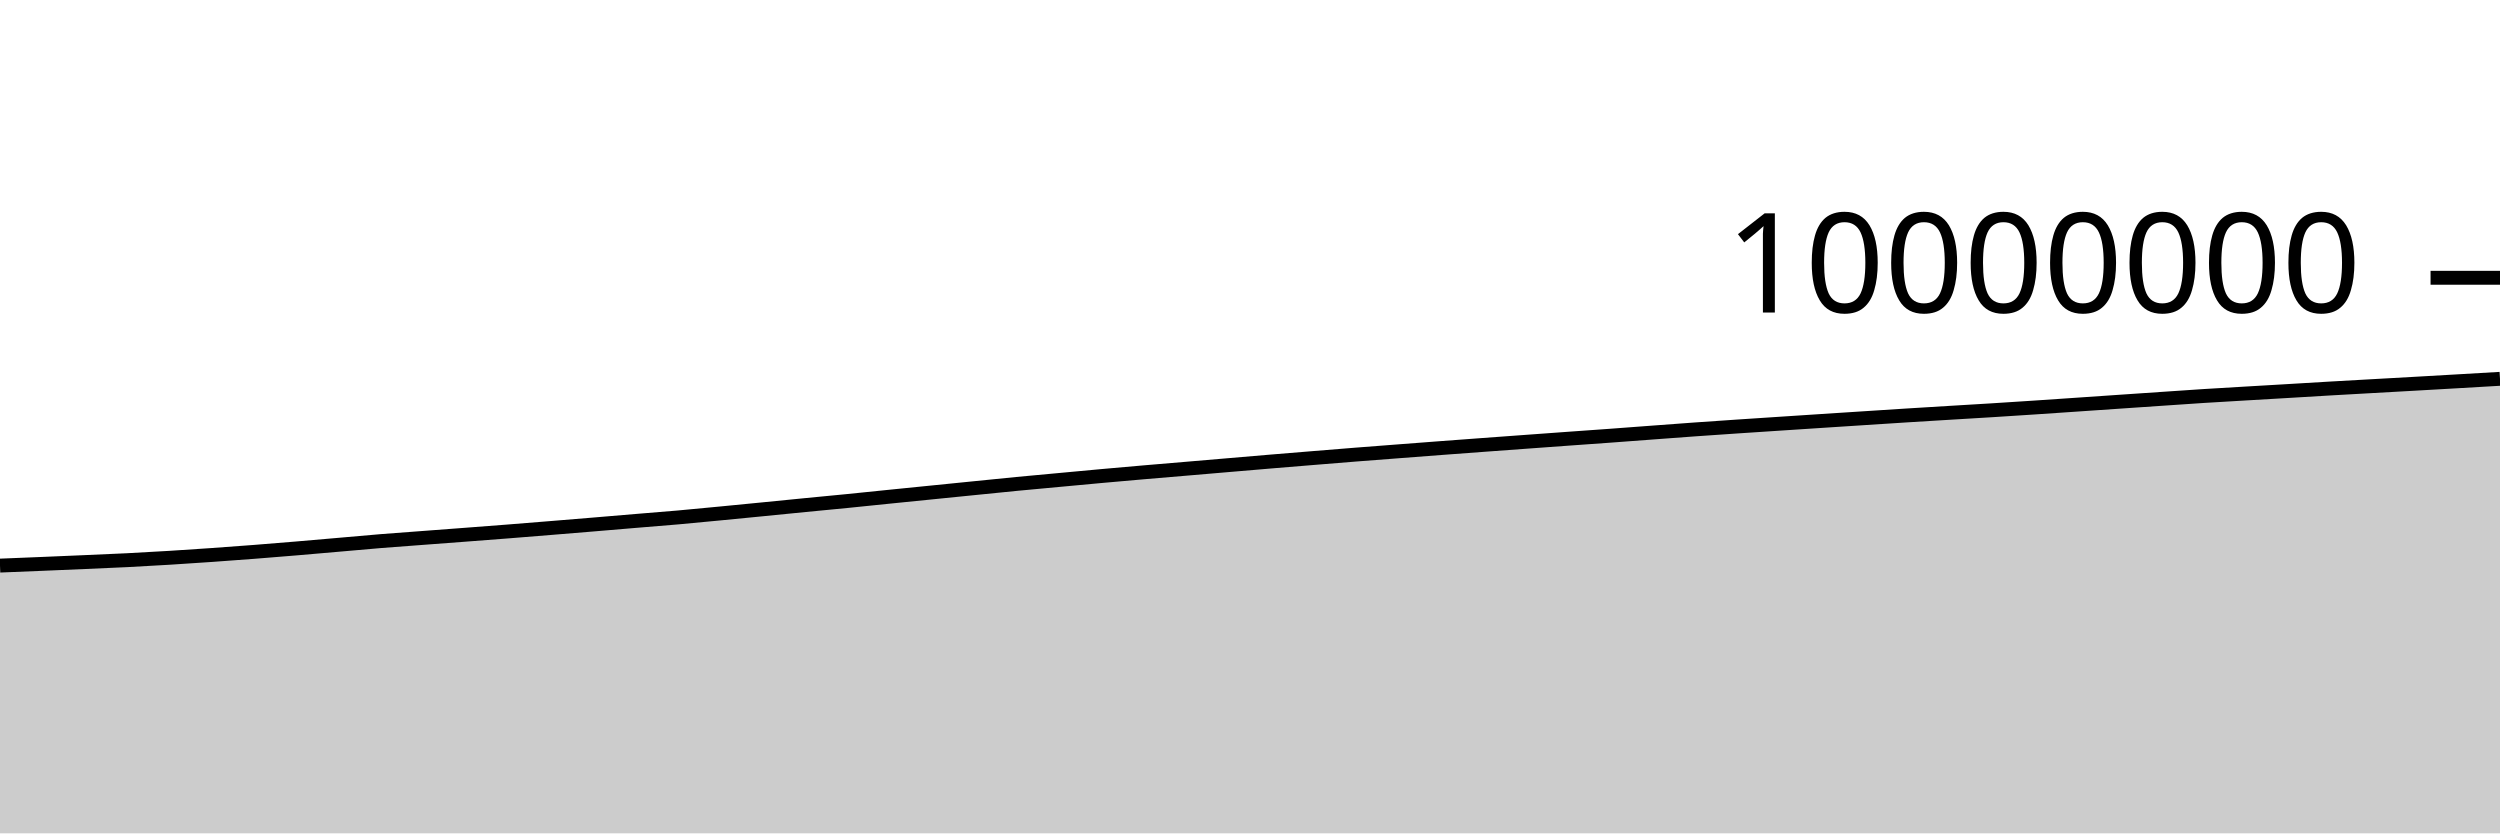
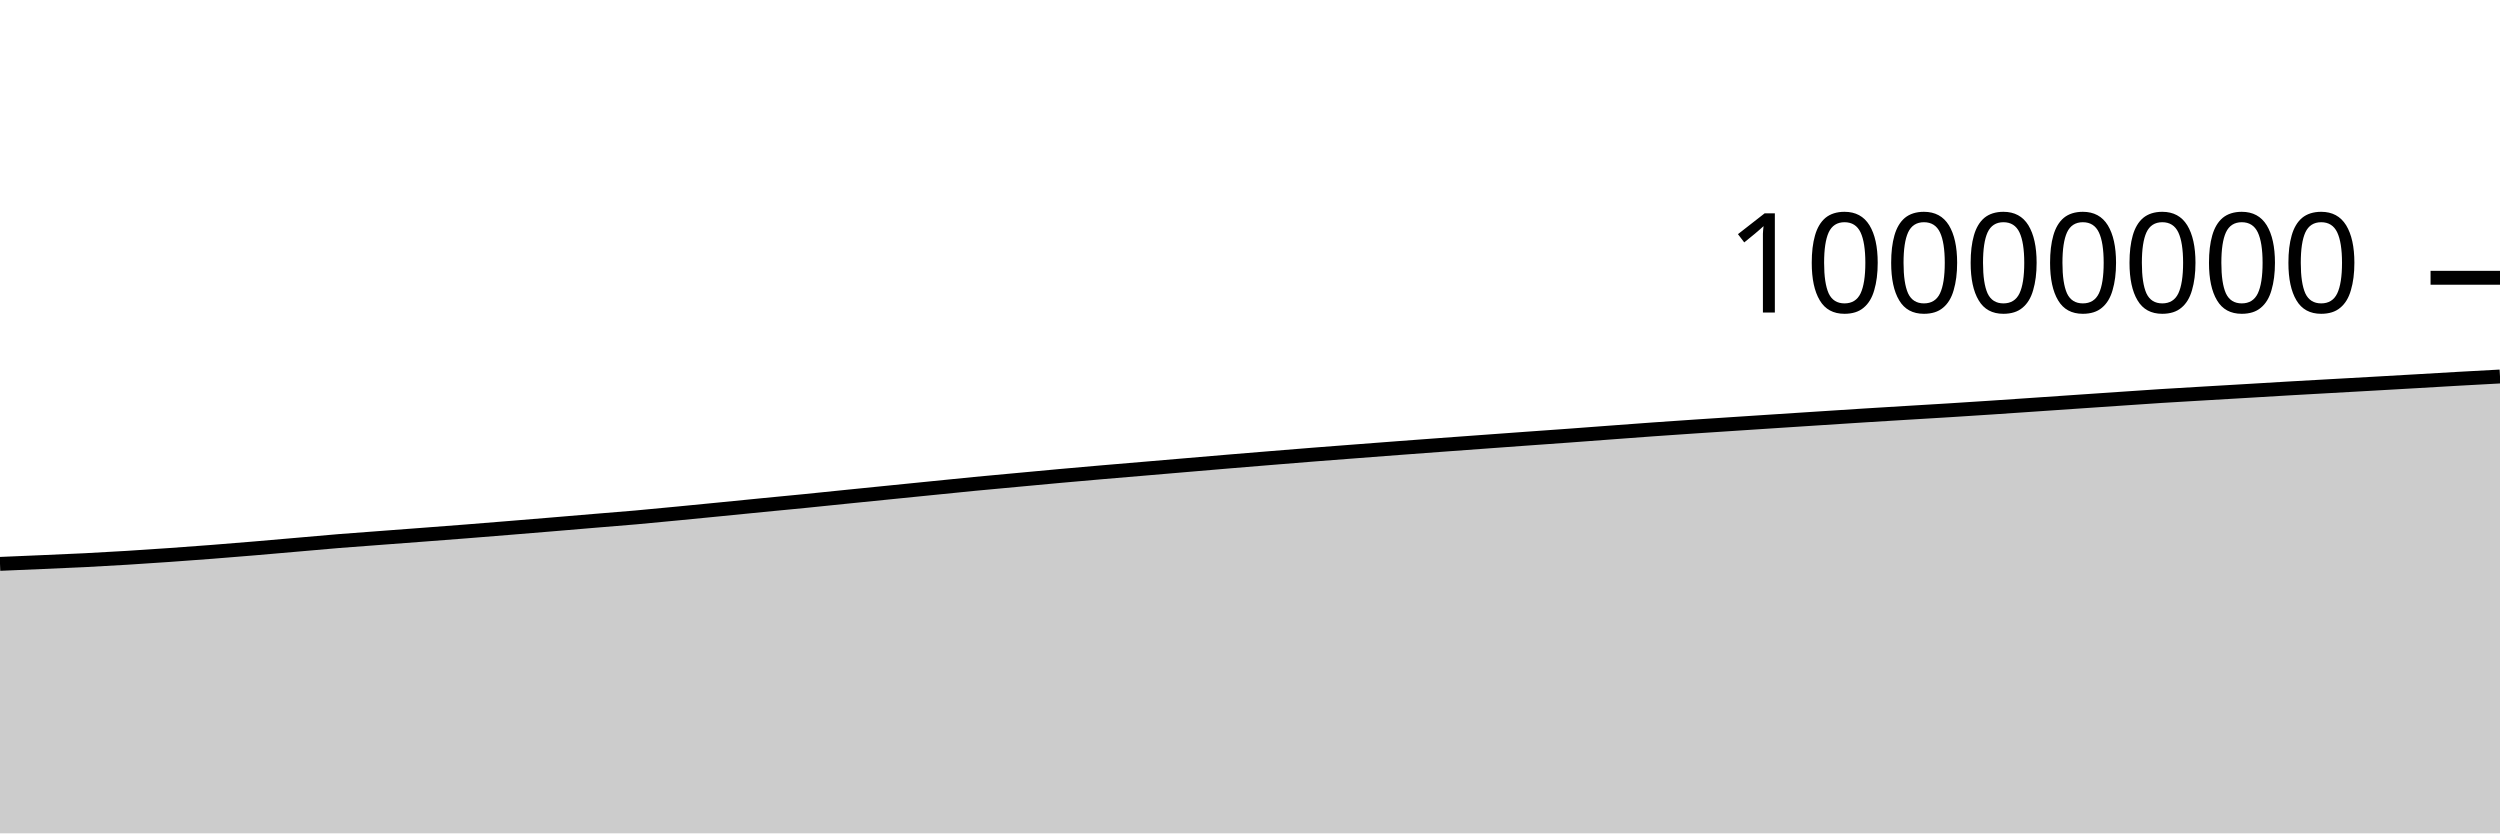
<svg xmlns="http://www.w3.org/2000/svg" viewBox="0 0 180 60">
  <g transform="translate(0,20)">
-     <path class="area" fill="rgba(0, 0, 0, 0.2)" d="M0,20.723C1.017,20.682,2.034,20.641,3.051,20.599C4.068,20.556,5.085,20.513,6.102,20.469C7.119,20.425,8.136,20.384,9.153,20.333C10.169,20.282,11.186,20.224,12.203,20.161C13.22,20.099,14.237,20.031,15.254,19.959C16.271,19.888,17.288,19.813,18.305,19.734C19.322,19.655,20.339,19.571,21.356,19.486C22.373,19.401,23.39,19.311,24.407,19.222C25.424,19.134,26.441,19.039,27.458,18.956C28.475,18.873,29.492,18.803,30.508,18.726C31.525,18.649,32.542,18.574,33.559,18.496C34.576,18.419,35.593,18.342,36.61,18.262C37.627,18.182,38.644,18.099,39.661,18.016C40.678,17.934,41.695,17.85,42.712,17.765C43.729,17.681,44.746,17.593,45.763,17.508C46.78,17.423,47.797,17.346,48.814,17.256C49.831,17.166,50.847,17.066,51.864,16.968C52.881,16.871,53.898,16.77,54.915,16.67C55.932,16.57,56.949,16.467,57.966,16.367C58.983,16.267,60,16.173,61.017,16.072C62.034,15.97,63.051,15.863,64.068,15.76C65.085,15.657,66.102,15.555,67.119,15.453C68.136,15.351,69.153,15.248,70.169,15.146C71.186,15.044,72.203,14.938,73.22,14.84C74.237,14.742,75.254,14.651,76.271,14.557C77.288,14.463,78.305,14.366,79.322,14.274C80.339,14.182,81.356,14.093,82.373,14.005C83.39,13.917,84.407,13.833,85.424,13.747C86.441,13.661,87.458,13.574,88.475,13.487C89.492,13.401,90.508,13.313,91.525,13.228C92.542,13.143,93.559,13.06,94.576,12.977C95.593,12.894,96.61,12.81,97.627,12.73C98.644,12.649,99.661,12.573,100.678,12.495C101.695,12.417,102.712,12.338,103.729,12.262C104.746,12.185,105.763,12.11,106.78,12.035C107.797,11.96,108.814,11.887,109.831,11.812C110.847,11.738,111.864,11.663,112.881,11.59C113.898,11.516,114.915,11.446,115.932,11.372C116.949,11.298,117.966,11.22,118.983,11.144C120,11.068,121.017,10.99,122.034,10.918C123.051,10.845,124.068,10.777,125.085,10.708C126.102,10.64,127.119,10.574,128.136,10.507C129.153,10.44,130.169,10.373,131.186,10.307C132.203,10.241,133.22,10.175,134.237,10.109C135.254,10.044,136.271,9.976,137.288,9.912C138.305,9.848,139.322,9.787,140.339,9.725C141.356,9.663,142.373,9.604,143.39,9.541C144.407,9.477,145.424,9.411,146.441,9.344C147.458,9.276,148.475,9.206,149.492,9.137C150.508,9.067,151.525,8.998,152.542,8.928C153.559,8.859,154.576,8.789,155.593,8.72C156.61,8.651,157.627,8.579,158.644,8.514C159.661,8.449,160.678,8.392,161.695,8.332C162.712,8.271,163.729,8.213,164.746,8.153C165.763,8.093,166.78,8.03,167.797,7.971C168.814,7.912,169.831,7.856,170.847,7.799C171.864,7.741,172.881,7.685,173.898,7.628C174.915,7.57,175.932,7.512,176.949,7.453C177.966,7.394,178.983,7.335,180,7.275L180,40C178.983,40,177.966,40,176.949,40C175.932,40,174.915,40,173.898,40C172.881,40,171.864,40,170.847,40C169.831,40,168.814,40,167.797,40C166.78,40,165.763,40,164.746,40C163.729,40,162.712,40,161.695,40C160.678,40,159.661,40,158.644,40C157.627,40,156.61,40,155.593,40C154.576,40,153.559,40,152.542,40C151.525,40,150.508,40,149.492,40C148.475,40,147.458,40,146.441,40C145.424,40,144.407,40,143.39,40C142.373,40,141.356,40,140.339,40C139.322,40,138.305,40,137.288,40C136.271,40,135.254,40,134.237,40C133.22,40,132.203,40,131.186,40C130.169,40,129.153,40,128.136,40C127.119,40,126.102,40,125.085,40C124.068,40,123.051,40,122.034,40C121.017,40,120,40,118.983,40C117.966,40,116.949,40,115.932,40C114.915,40,113.898,40,112.881,40C111.864,40,110.847,40,109.831,40C108.814,40,107.797,40,106.78,40C105.763,40,104.746,40,103.729,40C102.712,40,101.695,40,100.678,40C99.661,40,98.644,40,97.627,40C96.61,40,95.593,40,94.576,40C93.559,40,92.542,40,91.525,40C90.508,40,89.492,40,88.475,40C87.458,40,86.441,40,85.424,40C84.407,40,83.39,40,82.373,40C81.356,40,80.339,40,79.322,40C78.305,40,77.288,40,76.271,40C75.254,40,74.237,40,73.22,40C72.203,40,71.186,40,70.169,40C69.153,40,68.136,40,67.119,40C66.102,40,65.085,40,64.068,40C63.051,40,62.034,40,61.017,40C60,40,58.983,40,57.966,40C56.949,40,55.932,40,54.915,40C53.898,40,52.881,40,51.864,40C50.847,40,49.831,40,48.814,40C47.797,40,46.78,40,45.763,40C44.746,40,43.729,40,42.712,40C41.695,40,40.678,40,39.661,40C38.644,40,37.627,40,36.61,40C35.593,40,34.576,40,33.559,40C32.542,40,31.525,40,30.508,40C29.492,40,28.475,40,27.458,40C26.441,40,25.424,40,24.407,40C23.39,40,22.373,40,21.356,40C20.339,40,19.322,40,18.305,40C17.288,40,16.271,40,15.254,40C14.237,40,13.22,40,12.203,40C11.186,40,10.169,40,9.153,40C8.136,40,7.119,40,6.102,40C5.085,40,4.068,40,3.051,40C2.034,40,1.017,40,0,40Z" />
-     <path class="line" stroke="black" fill="none" d="M0,20.723C1.017,20.682,2.034,20.641,3.051,20.599C4.068,20.556,5.085,20.513,6.102,20.469C7.119,20.425,8.136,20.384,9.153,20.333C10.169,20.282,11.186,20.224,12.203,20.161C13.22,20.099,14.237,20.031,15.254,19.959C16.271,19.888,17.288,19.813,18.305,19.734C19.322,19.655,20.339,19.571,21.356,19.486C22.373,19.401,23.39,19.311,24.407,19.222C25.424,19.134,26.441,19.039,27.458,18.956C28.475,18.873,29.492,18.803,30.508,18.726C31.525,18.649,32.542,18.574,33.559,18.496C34.576,18.419,35.593,18.342,36.61,18.262C37.627,18.182,38.644,18.099,39.661,18.016C40.678,17.934,41.695,17.85,42.712,17.765C43.729,17.681,44.746,17.593,45.763,17.508C46.78,17.423,47.797,17.346,48.814,17.256C49.831,17.166,50.847,17.066,51.864,16.968C52.881,16.871,53.898,16.77,54.915,16.67C55.932,16.57,56.949,16.467,57.966,16.367C58.983,16.267,60,16.173,61.017,16.072C62.034,15.97,63.051,15.863,64.068,15.76C65.085,15.657,66.102,15.555,67.119,15.453C68.136,15.351,69.153,15.248,70.169,15.146C71.186,15.044,72.203,14.938,73.22,14.84C74.237,14.742,75.254,14.651,76.271,14.557C77.288,14.463,78.305,14.366,79.322,14.274C80.339,14.182,81.356,14.093,82.373,14.005C83.39,13.917,84.407,13.833,85.424,13.747C86.441,13.661,87.458,13.574,88.475,13.487C89.492,13.401,90.508,13.313,91.525,13.228C92.542,13.143,93.559,13.06,94.576,12.977C95.593,12.894,96.61,12.81,97.627,12.73C98.644,12.649,99.661,12.573,100.678,12.495C101.695,12.417,102.712,12.338,103.729,12.262C104.746,12.185,105.763,12.11,106.78,12.035C107.797,11.96,108.814,11.887,109.831,11.812C110.847,11.738,111.864,11.663,112.881,11.59C113.898,11.516,114.915,11.446,115.932,11.372C116.949,11.298,117.966,11.22,118.983,11.144C120,11.068,121.017,10.99,122.034,10.918C123.051,10.845,124.068,10.777,125.085,10.708C126.102,10.64,127.119,10.574,128.136,10.507C129.153,10.44,130.169,10.373,131.186,10.307C132.203,10.241,133.22,10.175,134.237,10.109C135.254,10.044,136.271,9.976,137.288,9.912C138.305,9.848,139.322,9.787,140.339,9.725C141.356,9.663,142.373,9.604,143.39,9.541C144.407,9.477,145.424,9.411,146.441,9.344C147.458,9.276,148.475,9.206,149.492,9.137C150.508,9.067,151.525,8.998,152.542,8.928C153.559,8.859,154.576,8.789,155.593,8.72C156.61,8.651,157.627,8.579,158.644,8.514C159.661,8.449,160.678,8.392,161.695,8.332C162.712,8.271,163.729,8.213,164.746,8.153C165.763,8.093,166.78,8.03,167.797,7.971C168.814,7.912,169.831,7.856,170.847,7.799C171.864,7.741,172.881,7.685,173.898,7.628C174.915,7.57,175.932,7.512,176.949,7.453C177.966,7.394,178.983,7.335,180,7.275" />
+     <path class="area" fill="rgba(0, 0, 0, 0.2)" d="M0,20.599C1.017,20.556,2.034,20.513,3.051,20.469C4.068,20.425,5.085,20.384,6.102,20.333C7.119,20.282,8.136,20.224,9.153,20.161C10.169,20.099,11.186,20.031,12.203,19.959C13.22,19.888,14.237,19.813,15.254,19.734C16.271,19.655,17.288,19.571,18.305,19.486C19.322,19.401,20.339,19.311,21.356,19.222C22.373,19.134,23.39,19.039,24.407,18.956C25.424,18.873,26.441,18.803,27.458,18.726C28.475,18.649,29.492,18.574,30.508,18.496C31.525,18.419,32.542,18.342,33.559,18.262C34.576,18.182,35.593,18.099,36.61,18.016C37.627,17.934,38.644,17.85,39.661,17.765C40.678,17.681,41.695,17.593,42.712,17.508C43.729,17.423,44.746,17.346,45.763,17.256C46.78,17.166,47.797,17.066,48.814,16.968C49.831,16.871,50.847,16.77,51.864,16.67C52.881,16.57,53.898,16.467,54.915,16.367C55.932,16.267,56.949,16.173,57.966,16.072C58.983,15.97,60,15.863,61.017,15.76C62.034,15.657,63.051,15.555,64.068,15.453C65.085,15.351,66.102,15.248,67.119,15.146C68.136,15.044,69.153,14.938,70.169,14.84C71.186,14.742,72.203,14.651,73.22,14.557C74.237,14.463,75.254,14.366,76.271,14.274C77.288,14.182,78.305,14.093,79.322,14.005C80.339,13.917,81.356,13.833,82.373,13.747C83.39,13.661,84.407,13.574,85.424,13.487C86.441,13.401,87.458,13.313,88.475,13.228C89.492,13.143,90.508,13.06,91.525,12.977C92.542,12.894,93.559,12.81,94.576,12.73C95.593,12.649,96.61,12.573,97.627,12.495C98.644,12.417,99.661,12.338,100.678,12.262C101.695,12.185,102.712,12.11,103.729,12.035C104.746,11.96,105.763,11.887,106.78,11.812C107.797,11.738,108.814,11.663,109.831,11.59C110.847,11.516,111.864,11.446,112.881,11.372C113.898,11.298,114.915,11.22,115.932,11.144C116.949,11.068,117.966,10.99,118.983,10.918C120,10.845,121.017,10.777,122.034,10.708C123.051,10.64,124.068,10.574,125.085,10.507C126.102,10.44,127.119,10.373,128.136,10.307C129.153,10.241,130.169,10.175,131.186,10.109C132.203,10.044,133.22,9.976,134.237,9.912C135.254,9.848,136.271,9.787,137.288,9.725C138.305,9.663,139.322,9.604,140.339,9.541C141.356,9.477,142.373,9.411,143.39,9.344C144.407,9.276,145.424,9.206,146.441,9.137C147.458,9.067,148.475,8.998,149.492,8.928C150.508,8.859,151.525,8.789,152.542,8.72C153.559,8.651,154.576,8.579,155.593,8.514C156.61,8.449,157.627,8.392,158.644,8.332C159.661,8.271,160.678,8.213,161.695,8.153C162.712,8.093,163.729,8.03,164.746,7.971C165.763,7.912,166.78,7.856,167.797,7.799C168.814,7.741,169.831,7.685,170.847,7.628C171.864,7.57,172.881,7.512,173.898,7.453C174.915,7.394,175.932,7.333,176.949,7.275C177.966,7.217,178.983,7.163,180,7.108L180,40C178.983,40,177.966,40,176.949,40C175.932,40,174.915,40,173.898,40C172.881,40,171.864,40,170.847,40C169.831,40,168.814,40,167.797,40C166.78,40,165.763,40,164.746,40C163.729,40,162.712,40,161.695,40C160.678,40,159.661,40,158.644,40C157.627,40,156.61,40,155.593,40C154.576,40,153.559,40,152.542,40C151.525,40,150.508,40,149.492,40C148.475,40,147.458,40,146.441,40C145.424,40,144.407,40,143.39,40C142.373,40,141.356,40,140.339,40C139.322,40,138.305,40,137.288,40C136.271,40,135.254,40,134.237,40C133.22,40,132.203,40,131.186,40C130.169,40,129.153,40,128.136,40C127.119,40,126.102,40,125.085,40C124.068,40,123.051,40,122.034,40C121.017,40,120,40,118.983,40C117.966,40,116.949,40,115.932,40C114.915,40,113.898,40,112.881,40C111.864,40,110.847,40,109.831,40C108.814,40,107.797,40,106.78,40C105.763,40,104.746,40,103.729,40C102.712,40,101.695,40,100.678,40C99.661,40,98.644,40,97.627,40C96.61,40,95.593,40,94.576,40C93.559,40,92.542,40,91.525,40C90.508,40,89.492,40,88.475,40C87.458,40,86.441,40,85.424,40C84.407,40,83.39,40,82.373,40C81.356,40,80.339,40,79.322,40C78.305,40,77.288,40,76.271,40C75.254,40,74.237,40,73.22,40C72.203,40,71.186,40,70.169,40C69.153,40,68.136,40,67.119,40C66.102,40,65.085,40,64.068,40C63.051,40,62.034,40,61.017,40C60,40,58.983,40,57.966,40C56.949,40,55.932,40,54.915,40C53.898,40,52.881,40,51.864,40C50.847,40,49.831,40,48.814,40C47.797,40,46.78,40,45.763,40C44.746,40,43.729,40,42.712,40C41.695,40,40.678,40,39.661,40C38.644,40,37.627,40,36.61,40C35.593,40,34.576,40,33.559,40C32.542,40,31.525,40,30.508,40C29.492,40,28.475,40,27.458,40C26.441,40,25.424,40,24.407,40C23.39,40,22.373,40,21.356,40C20.339,40,19.322,40,18.305,40C17.288,40,16.271,40,15.254,40C14.237,40,13.22,40,12.203,40C11.186,40,10.169,40,9.153,40C8.136,40,7.119,40,6.102,40C5.085,40,4.068,40,3.051,40C2.034,40,1.017,40,0,40Z" />
+     <path class="line" stroke="black" fill="none" d="M0,20.599C1.017,20.556,2.034,20.513,3.051,20.469C4.068,20.425,5.085,20.384,6.102,20.333C7.119,20.282,8.136,20.224,9.153,20.161C10.169,20.099,11.186,20.031,12.203,19.959C13.22,19.888,14.237,19.813,15.254,19.734C16.271,19.655,17.288,19.571,18.305,19.486C19.322,19.401,20.339,19.311,21.356,19.222C22.373,19.134,23.39,19.039,24.407,18.956C25.424,18.873,26.441,18.803,27.458,18.726C28.475,18.649,29.492,18.574,30.508,18.496C31.525,18.419,32.542,18.342,33.559,18.262C34.576,18.182,35.593,18.099,36.61,18.016C37.627,17.934,38.644,17.85,39.661,17.765C40.678,17.681,41.695,17.593,42.712,17.508C43.729,17.423,44.746,17.346,45.763,17.256C46.78,17.166,47.797,17.066,48.814,16.968C49.831,16.871,50.847,16.77,51.864,16.67C52.881,16.57,53.898,16.467,54.915,16.367C55.932,16.267,56.949,16.173,57.966,16.072C58.983,15.97,60,15.863,61.017,15.76C62.034,15.657,63.051,15.555,64.068,15.453C65.085,15.351,66.102,15.248,67.119,15.146C68.136,15.044,69.153,14.938,70.169,14.84C71.186,14.742,72.203,14.651,73.22,14.557C74.237,14.463,75.254,14.366,76.271,14.274C77.288,14.182,78.305,14.093,79.322,14.005C80.339,13.917,81.356,13.833,82.373,13.747C83.39,13.661,84.407,13.574,85.424,13.487C86.441,13.401,87.458,13.313,88.475,13.228C89.492,13.143,90.508,13.06,91.525,12.977C92.542,12.894,93.559,12.81,94.576,12.73C95.593,12.649,96.61,12.573,97.627,12.495C98.644,12.417,99.661,12.338,100.678,12.262C101.695,12.185,102.712,12.11,103.729,12.035C104.746,11.96,105.763,11.887,106.78,11.812C107.797,11.738,108.814,11.663,109.831,11.59C110.847,11.516,111.864,11.446,112.881,11.372C113.898,11.298,114.915,11.22,115.932,11.144C116.949,11.068,117.966,10.99,118.983,10.918C120,10.845,121.017,10.777,122.034,10.708C123.051,10.64,124.068,10.574,125.085,10.507C126.102,10.44,127.119,10.373,128.136,10.307C129.153,10.241,130.169,10.175,131.186,10.109C132.203,10.044,133.22,9.976,134.237,9.912C135.254,9.848,136.271,9.787,137.288,9.725C138.305,9.663,139.322,9.604,140.339,9.541C141.356,9.477,142.373,9.411,143.39,9.344C144.407,9.276,145.424,9.206,146.441,9.137C147.458,9.067,148.475,8.998,149.492,8.928C150.508,8.859,151.525,8.789,152.542,8.72C153.559,8.651,154.576,8.579,155.593,8.514C156.61,8.449,157.627,8.392,158.644,8.332C159.661,8.271,160.678,8.213,161.695,8.153C162.712,8.093,163.729,8.03,164.746,7.971C165.763,7.912,166.78,7.856,167.797,7.799C168.814,7.741,169.831,7.685,170.847,7.628C171.864,7.57,172.881,7.512,173.898,7.453C174.915,7.394,175.932,7.333,176.949,7.275C177.966,7.217,178.983,7.163,180,7.108" />
    <path class="axis-ceiling" stroke-width="1" stroke="black" fill="none" d="M175,0L180,0" />
    <text class="axis-ceiling-label" font-family="sans-serif" text-anchor="end" font-size="10px" x="170" y="2.5">10000000</text>
  </g>
</svg>
